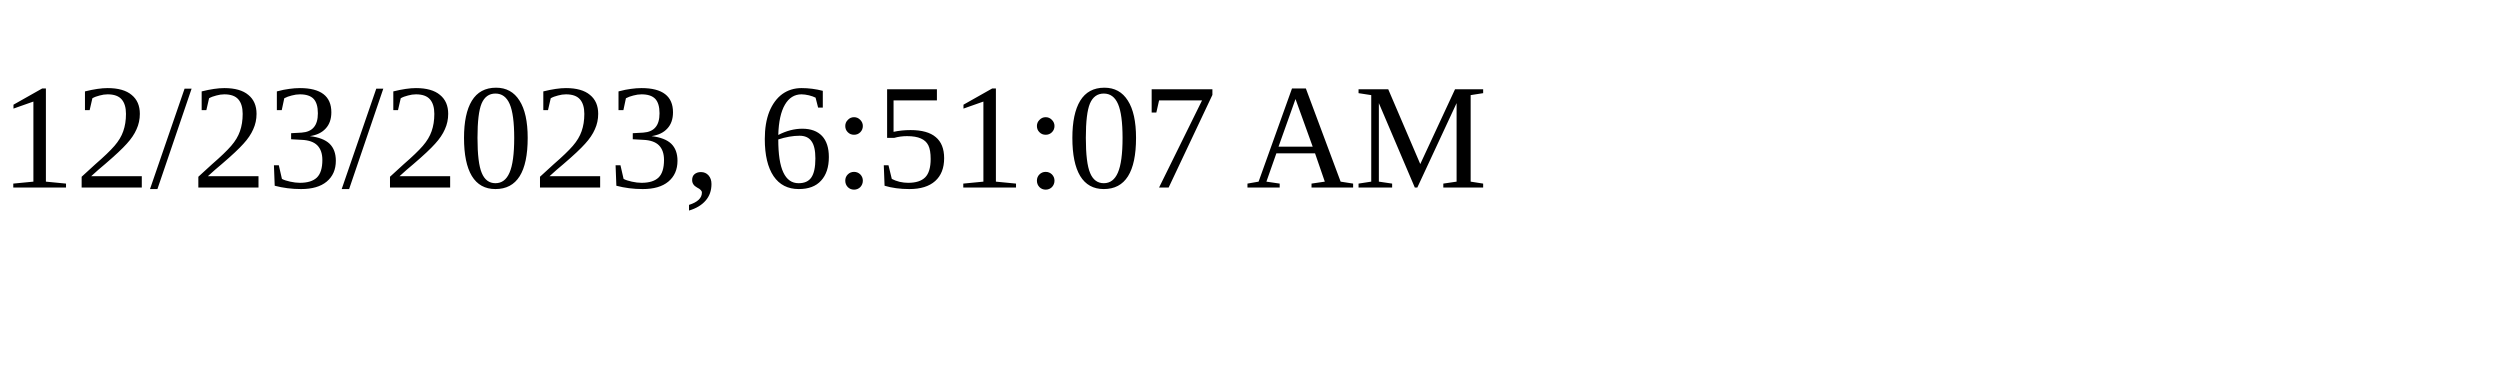
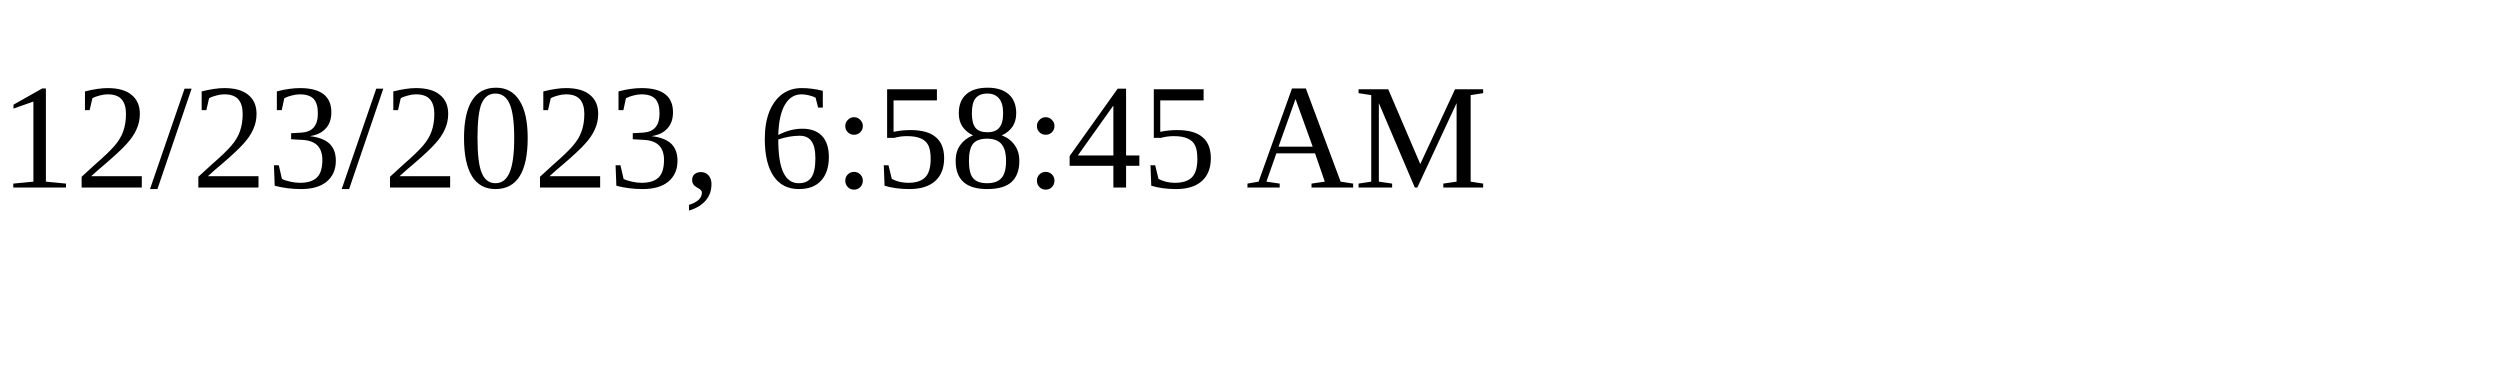
<svg xmlns="http://www.w3.org/2000/svg" height="30" width="200">
-   <text x="0" y="15">12/23/2023, 6:51:07 AM</text>
+   <text x="0" y="15">12/23/2023, 6:58:45 AM</text>
</svg>
